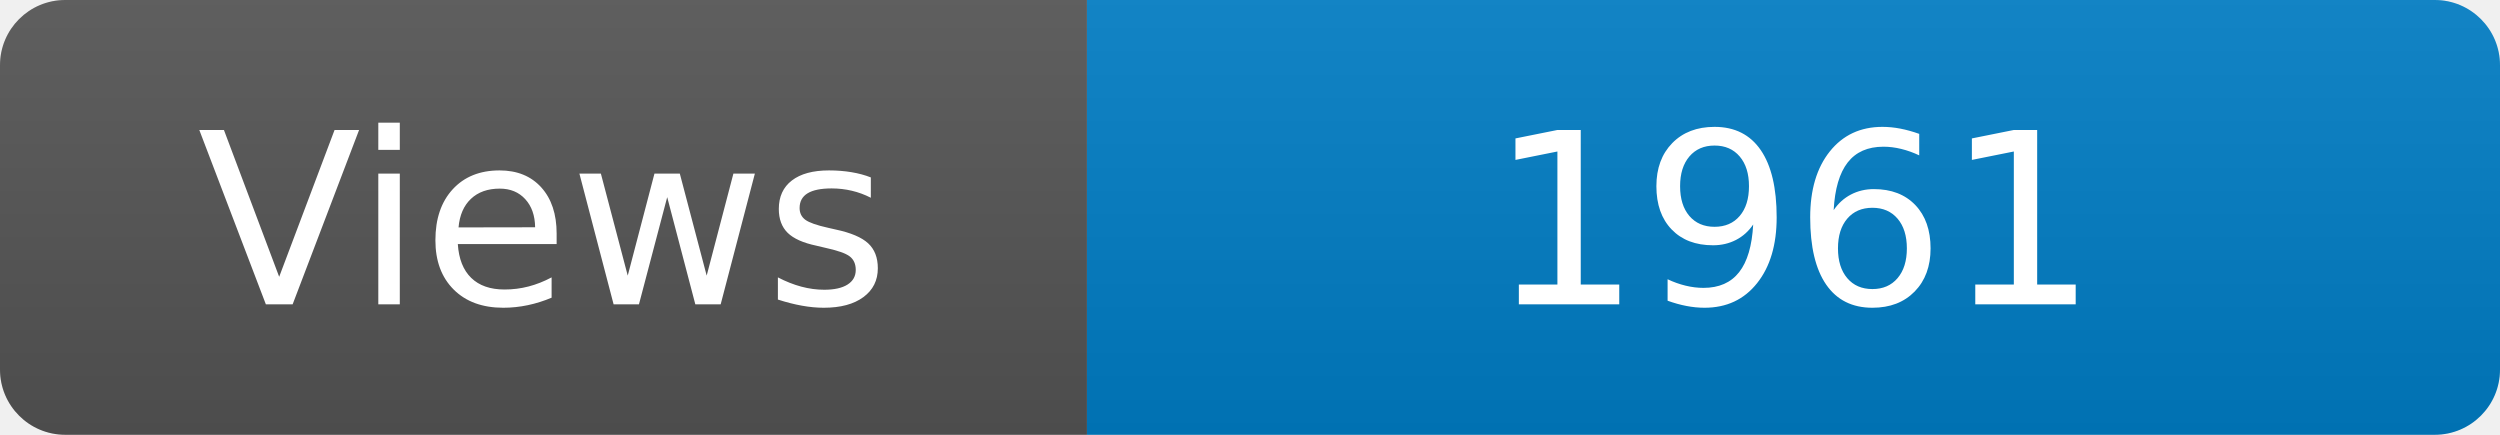
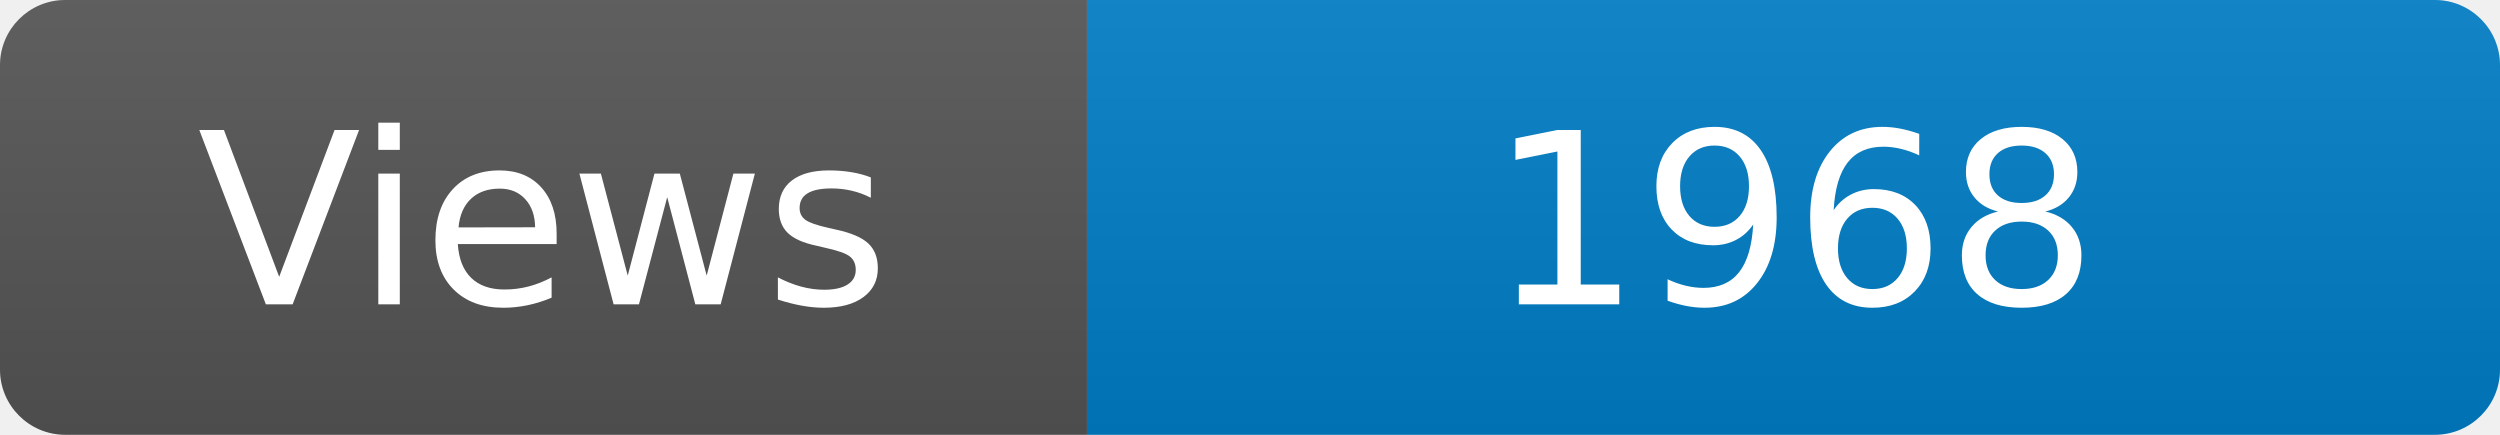
<svg xmlns="http://www.w3.org/2000/svg" width="115" height="20" role="img" aria-label="Maintained?: yes">
  <linearGradient id="s" x2="0" y2="100%">
    <stop offset="0" stop-color="#bbb" stop-opacity=".1" />
    <stop offset="1" stop-opacity=".1" />
  </linearGradient>
  <clipPath id="r">
    <rect width="115" height="20" rx="3" fill="#fff" />
  </clipPath>
  <g clip-path="url(#r)">
    <rect width="50" height="20" fill="#555" />
    <rect x="50" width="160" height="20" fill="#007ec6" />
    <rect width="115" height="20" fill="url(#s)" />
  </g>
  <g fill="#fff" text-anchor="middle" font-family="Verdana,Geneva,DejaVu Sans,sans-serif" font-size="110">
    <text x="250" y="140" transform="scale(.1)" fill="#fff">Views</text>
-     <text x="825" y="140" transform="scale(.1)" fill="#fff">1961</text>
+     <text x="825" y="140" transform="scale(.1)" fill="#fff">1968</text>
  </g>
</svg>
